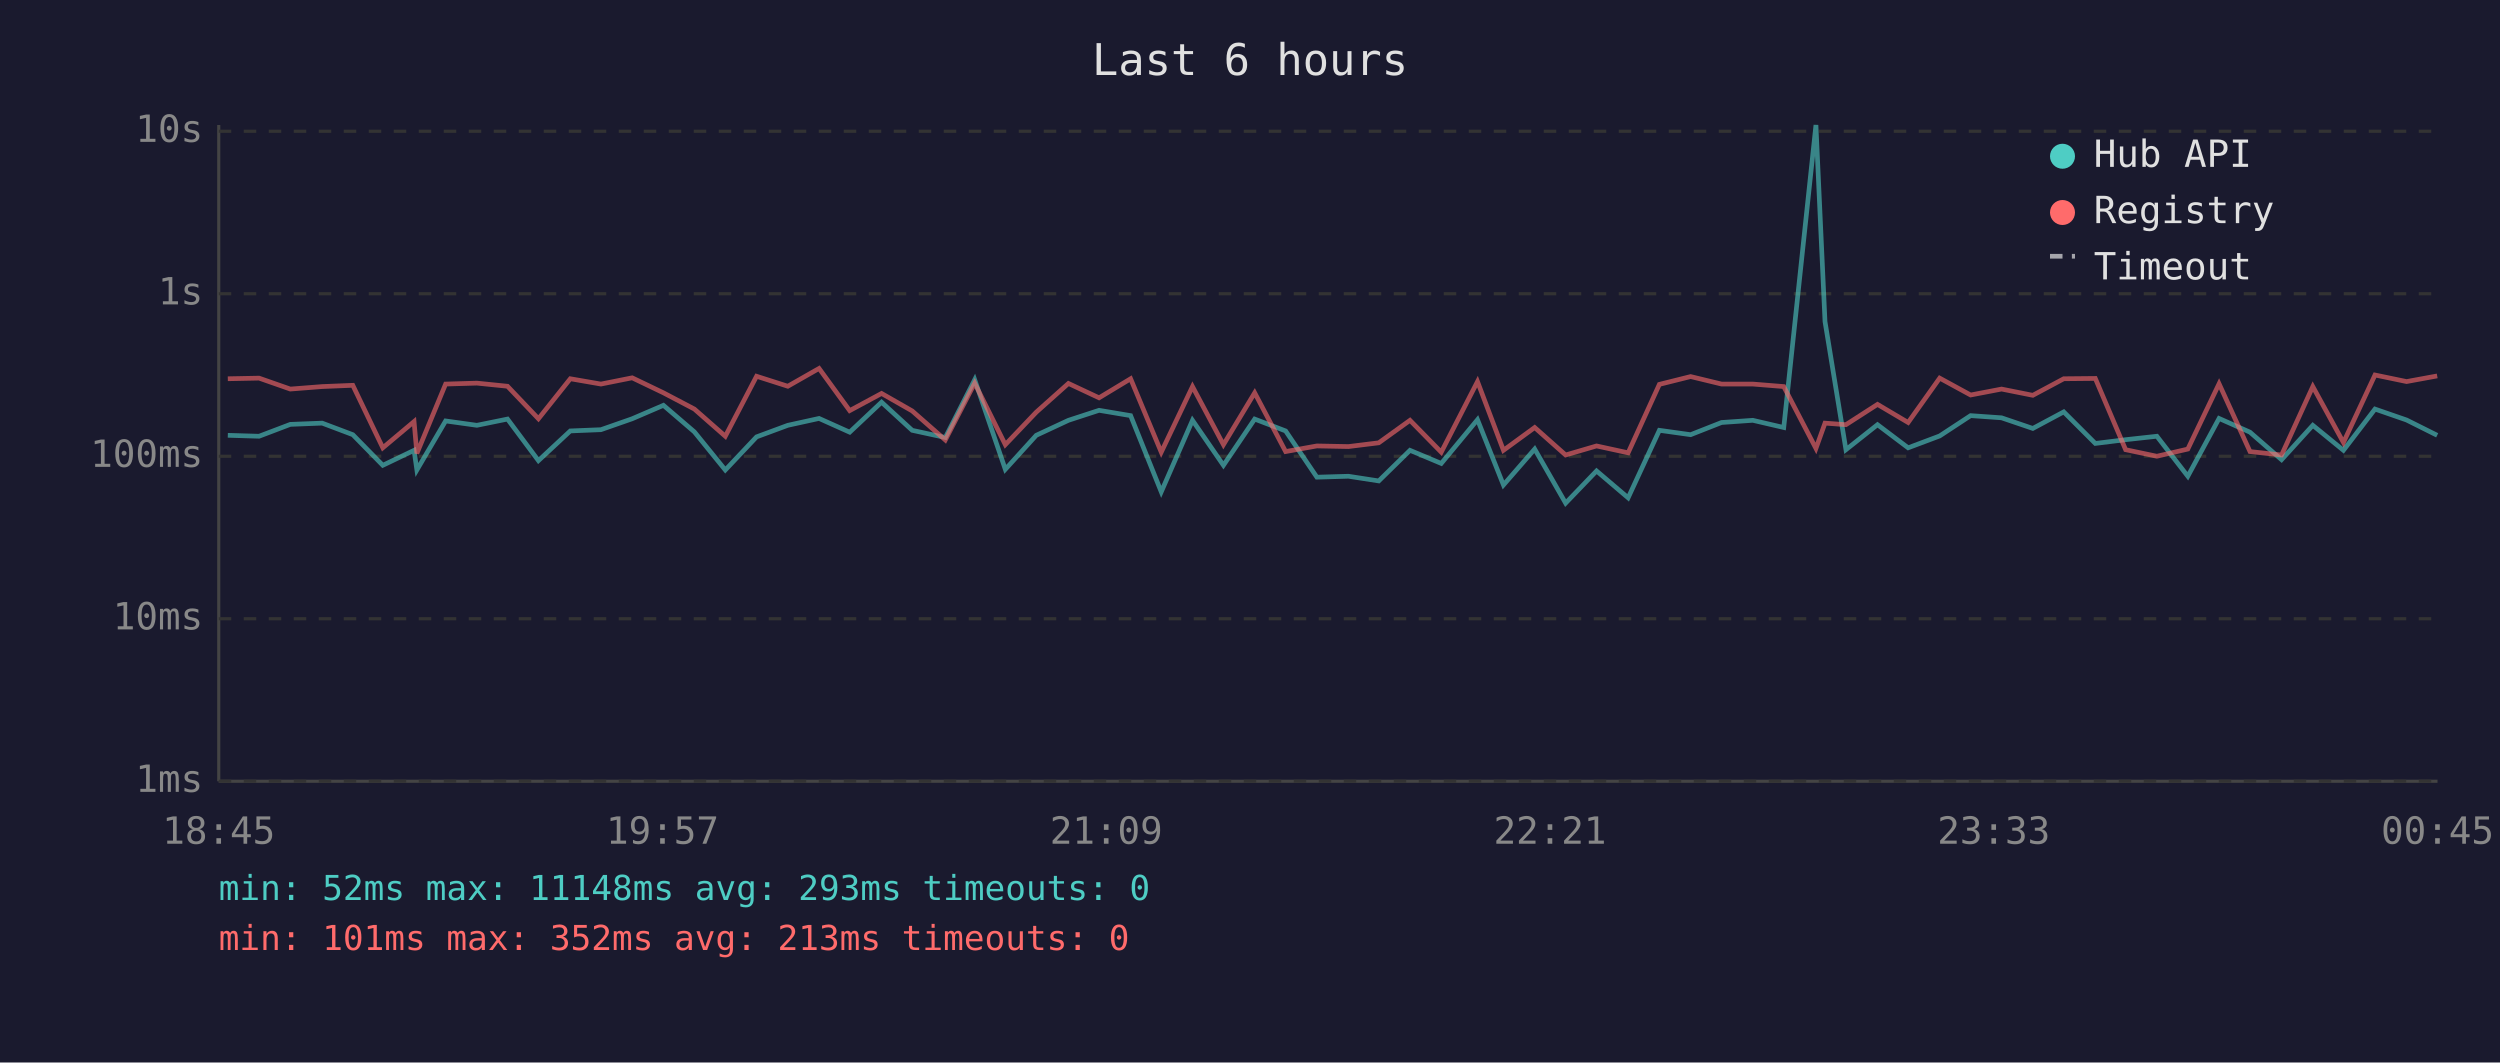
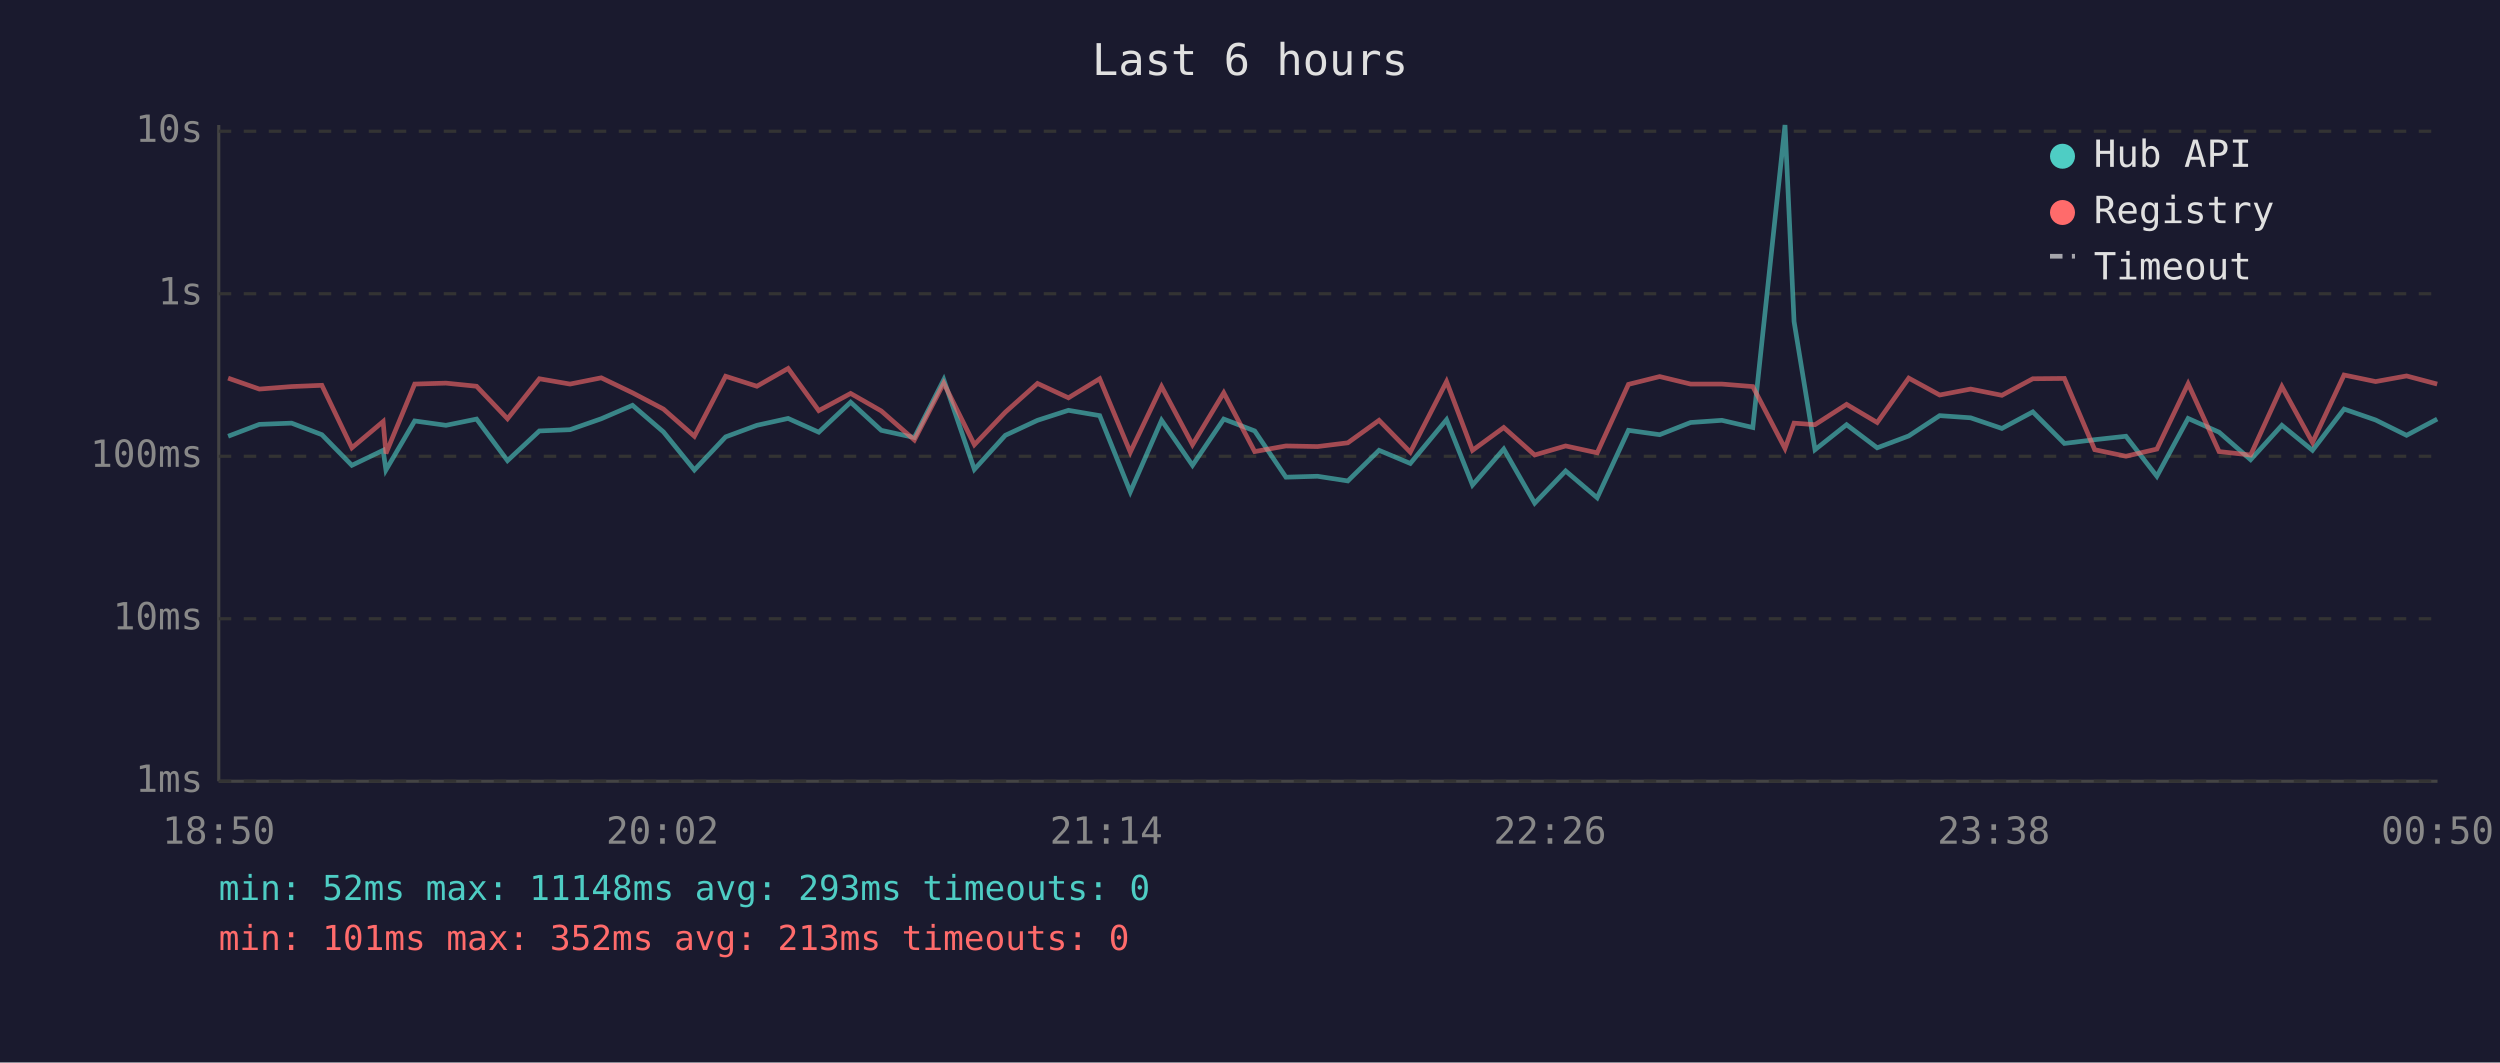
<svg xmlns="http://www.w3.org/2000/svg" viewBox="0 0 800 340" font-family="monospace" font-size="12">
  <rect width="800" height="340" fill="#1a1a2e" />
  <text x="400" y="24" fill="#e0e0e0" font-size="14" text-anchor="middle">Last 6 hours</text>
  <line x1="70" y1="40" x2="70" y2="250" stroke="#444" stroke-width="1" />
  <line x1="70" y1="250" x2="780" y2="250" stroke="#444" stroke-width="1" />
  <line x1="70" y1="250" x2="780" y2="250" stroke="#333" stroke-width="1" stroke-dasharray="4" />
  <text x="65" y="250" fill="#888" text-anchor="end" dominant-baseline="middle">1ms</text>
  <line x1="70" y1="198" x2="780" y2="198" stroke="#333" stroke-width="1" stroke-dasharray="4" />
  <text x="65" y="198" fill="#888" text-anchor="end" dominant-baseline="middle">10ms</text>
  <line x1="70" y1="146" x2="780" y2="146" stroke="#333" stroke-width="1" stroke-dasharray="4" />
  <text x="65" y="146" fill="#888" text-anchor="end" dominant-baseline="middle">100ms</text>
  <line x1="70" y1="94" x2="780" y2="94" stroke="#333" stroke-width="1" stroke-dasharray="4" />
  <text x="65" y="94" fill="#888" text-anchor="end" dominant-baseline="middle">1s</text>
  <line x1="70" y1="42" x2="780" y2="42" stroke="#333" stroke-width="1" stroke-dasharray="4" />
  <text x="65" y="42" fill="#888" text-anchor="end" dominant-baseline="middle">10s</text>
-   <text x="70" y="270" fill="#888" text-anchor="middle">18:45</text>
-   <text x="212" y="270" fill="#888" text-anchor="middle">19:57</text>
-   <text x="354" y="270" fill="#888" text-anchor="middle">21:09</text>
-   <text x="496" y="270" fill="#888" text-anchor="middle">22:21</text>
-   <text x="638" y="270" fill="#888" text-anchor="middle">23:33</text>
-   <text x="780" y="270" fill="#888" text-anchor="middle">00:45</text>
-   <polyline points="72.9,139.3 82.9,139.6 92.9,135.8 103.1,135.4 112.9,139.1 122.5,148.9 132.5,144.1 133.4,150.4 142.6,134.7 152.6,136.1 162.4,134.1 172.3,147.4 182.5,137.9 192.3,137.5 202.3,134.0 212.3,129.7 222.2,138.2 232.1,150.4 242.1,139.8 252.1,136.1 262.1,133.9 271.9,138.3 282.1,128.7 291.9,137.7 302.5,140.0 311.9,121.5 321.7,150.2 331.6,139.3 341.9,134.5 351.7,131.3 361.8,133.0 371.6,157.4 381.6,134.5 391.5,148.9 401.5,134.1 411.4,137.9 421.4,152.7 431.5,152.4 441.2,153.9 451.2,144.1 461.2,148.3 472.8,134.3 481.1,155.2 491.1,143.7 501.0,161.0 510.9,150.7 521.0,159.3 531.0,137.7 541.0,139.1 550.9,135.2 560.9,134.5 570.8,136.8 581.1,40.0 584.0,102.9 590.7,143.9 600.8,135.9 610.6,143.3 620.7,139.5 630.6,133.0 640.5,133.7 650.5,137.1 660.4,131.8 670.5,141.9 680.2,140.7 690.2,139.6 700.1,152.4 710.1,133.9 720.0,138.3 730.1,147.1 740.1,136.1 749.9,144.1 760.0,130.9 770.1,134.4 779.9,139.3" fill="none" stroke="#4ecdc4" stroke-width="1.5" opacity="0.6" />
-   <polyline points="72.9,121.2 82.9,121.0 92.9,124.5 103.1,123.7 112.9,123.3 122.5,143.3 132.5,134.9 133.4,145.1 142.6,122.9 152.6,122.6 162.4,123.6 172.3,134.0 182.5,121.2 192.3,122.9 202.3,120.9 212.3,125.7 222.2,130.9 232.1,139.6 242.1,120.4 252.1,123.6 262.1,117.9 271.9,131.4 282.1,125.9 291.9,131.5 302.5,140.8 311.9,122.6 321.7,142.3 331.6,131.9 341.9,122.7 351.7,127.3 361.8,121.2 371.6,144.7 381.6,123.7 391.5,142.3 401.5,125.7 411.4,144.5 421.4,142.7 431.5,142.9 441.2,141.7 451.2,134.5 461.2,144.7 472.8,122.1 481.1,144.1 491.1,136.8 501.0,145.6 510.9,142.7 521.0,144.9 531.0,123.0 541.0,120.5 550.9,122.9 560.9,122.9 570.8,123.7 581.1,143.5 584.0,135.4 590.7,135.9 600.8,129.4 610.6,135.2 620.7,121.0 630.6,126.4 640.5,124.5 650.5,126.5 660.4,121.2 670.5,121.1 680.2,143.9 690.2,146.0 700.1,143.7 710.1,122.8 720.0,144.5 730.1,145.6 740.1,123.7 749.9,141.6 760.0,120.0 770.1,122.1 779.9,120.3" fill="none" stroke="#ff6b6b" stroke-width="1.5" opacity="0.6" />
+   <text x="70" y="270" fill="#888" text-anchor="middle">18:50</text>
+   <text x="212" y="270" fill="#888" text-anchor="middle">20:02</text>
+   <text x="354" y="270" fill="#888" text-anchor="middle">21:14</text>
+   <text x="496" y="270" fill="#888" text-anchor="middle">22:26</text>
+   <text x="638" y="270" fill="#888" text-anchor="middle">23:38</text>
+   <text x="780" y="270" fill="#888" text-anchor="middle">00:50</text>
+   <polyline points="73.0,139.6 83.0,135.8 93.3,135.4 103.0,139.1 112.6,148.9 122.6,144.1 123.5,150.4 132.7,134.7 142.7,136.1 152.5,134.1 162.4,147.4 172.6,137.9 182.4,137.5 192.4,134.0 202.4,129.7 212.3,138.2 222.2,150.4 232.2,139.8 242.2,136.1 252.2,133.9 262.0,138.3 272.2,128.7 282.0,137.7 292.6,140.0 302.0,121.5 311.8,150.2 321.7,139.3 332.0,134.5 341.9,131.3 351.9,133.0 361.7,157.4 371.7,134.5 381.6,148.9 391.6,134.1 401.5,137.9 411.5,152.7 421.6,152.4 431.3,153.9 441.3,144.1 451.3,148.3 462.9,134.3 471.2,155.2 481.2,143.7 491.1,161.0 501.0,150.7 511.1,159.3 521.1,137.7 531.1,139.1 541.0,135.2 551.0,134.5 560.9,136.8 571.2,40.0 574.1,102.9 580.8,143.9 590.9,135.9 600.7,143.3 610.8,139.5 620.7,133.0 630.6,133.7 640.6,137.1 650.5,131.8 660.6,141.9 670.3,140.7 680.3,139.6 690.2,152.4 700.2,133.9 710.1,138.3 720.2,147.1 730.2,136.1 740.0,144.1 750.1,130.9 760.2,134.4 770.1,139.3 779.9,134.1" fill="none" stroke="#4ecdc4" stroke-width="1.5" opacity="0.6" />
+   <polyline points="73.0,121.0 83.0,124.5 93.3,123.7 103.0,123.3 112.6,143.3 122.6,134.9 123.5,145.1 132.7,122.9 142.7,122.6 152.5,123.6 162.4,134.0 172.6,121.2 182.4,122.9 192.4,120.9 202.4,125.7 212.3,130.9 222.2,139.6 232.2,120.4 242.2,123.6 252.2,117.9 262.0,131.4 272.2,125.9 282.0,131.5 292.6,140.8 302.0,122.6 311.8,142.3 321.7,131.9 332.0,122.7 341.9,127.3 351.9,121.2 361.7,144.7 371.7,123.7 381.6,142.3 391.6,125.7 401.5,144.5 411.5,142.7 421.6,142.9 431.3,141.7 441.3,134.5 451.3,144.7 462.9,122.1 471.2,144.1 481.2,136.8 491.1,145.6 501.0,142.7 511.1,144.9 521.1,123.0 531.1,120.5 541.0,122.9 551.0,122.9 560.9,123.7 571.2,143.5 574.1,135.4 580.8,135.9 590.9,129.4 600.7,135.2 610.8,121.0 620.7,126.4 630.6,124.5 640.6,126.5 650.5,121.2 660.6,121.1 670.3,143.9 680.3,146.0 690.2,143.7 700.2,122.8 710.1,144.5 720.2,145.6 730.2,123.7 740.0,141.6 750.1,120.0 760.2,122.1 770.1,120.3 779.9,122.9" fill="none" stroke="#ff6b6b" stroke-width="1.5" opacity="0.6" />
  <circle cx="660" cy="50" r="4" fill="#4ecdc4" />
  <text x="670" y="50" fill="#e0e0e0" dominant-baseline="middle">Hub API</text>
  <circle cx="660" cy="68" r="4" fill="#ff6b6b" />
  <text x="670" y="68" fill="#e0e0e0" dominant-baseline="middle">Registry</text>
  <line x1="656" y1="82" x2="664" y2="82" stroke="#e0e0e0" stroke-width="1.5" stroke-dasharray="4,3" opacity="0.7" />
  <text x="670" y="86" fill="#e0e0e0" dominant-baseline="middle">Timeout</text>
  <text x="70" y="288" fill="#4ecdc4" font-size="11">min: 52ms  max: 11148ms  avg: 293ms  timeouts: 0</text>
  <text x="70" y="304" fill="#ff6b6b" font-size="11">min: 101ms  max: 352ms  avg: 213ms  timeouts: 0</text>
</svg>
